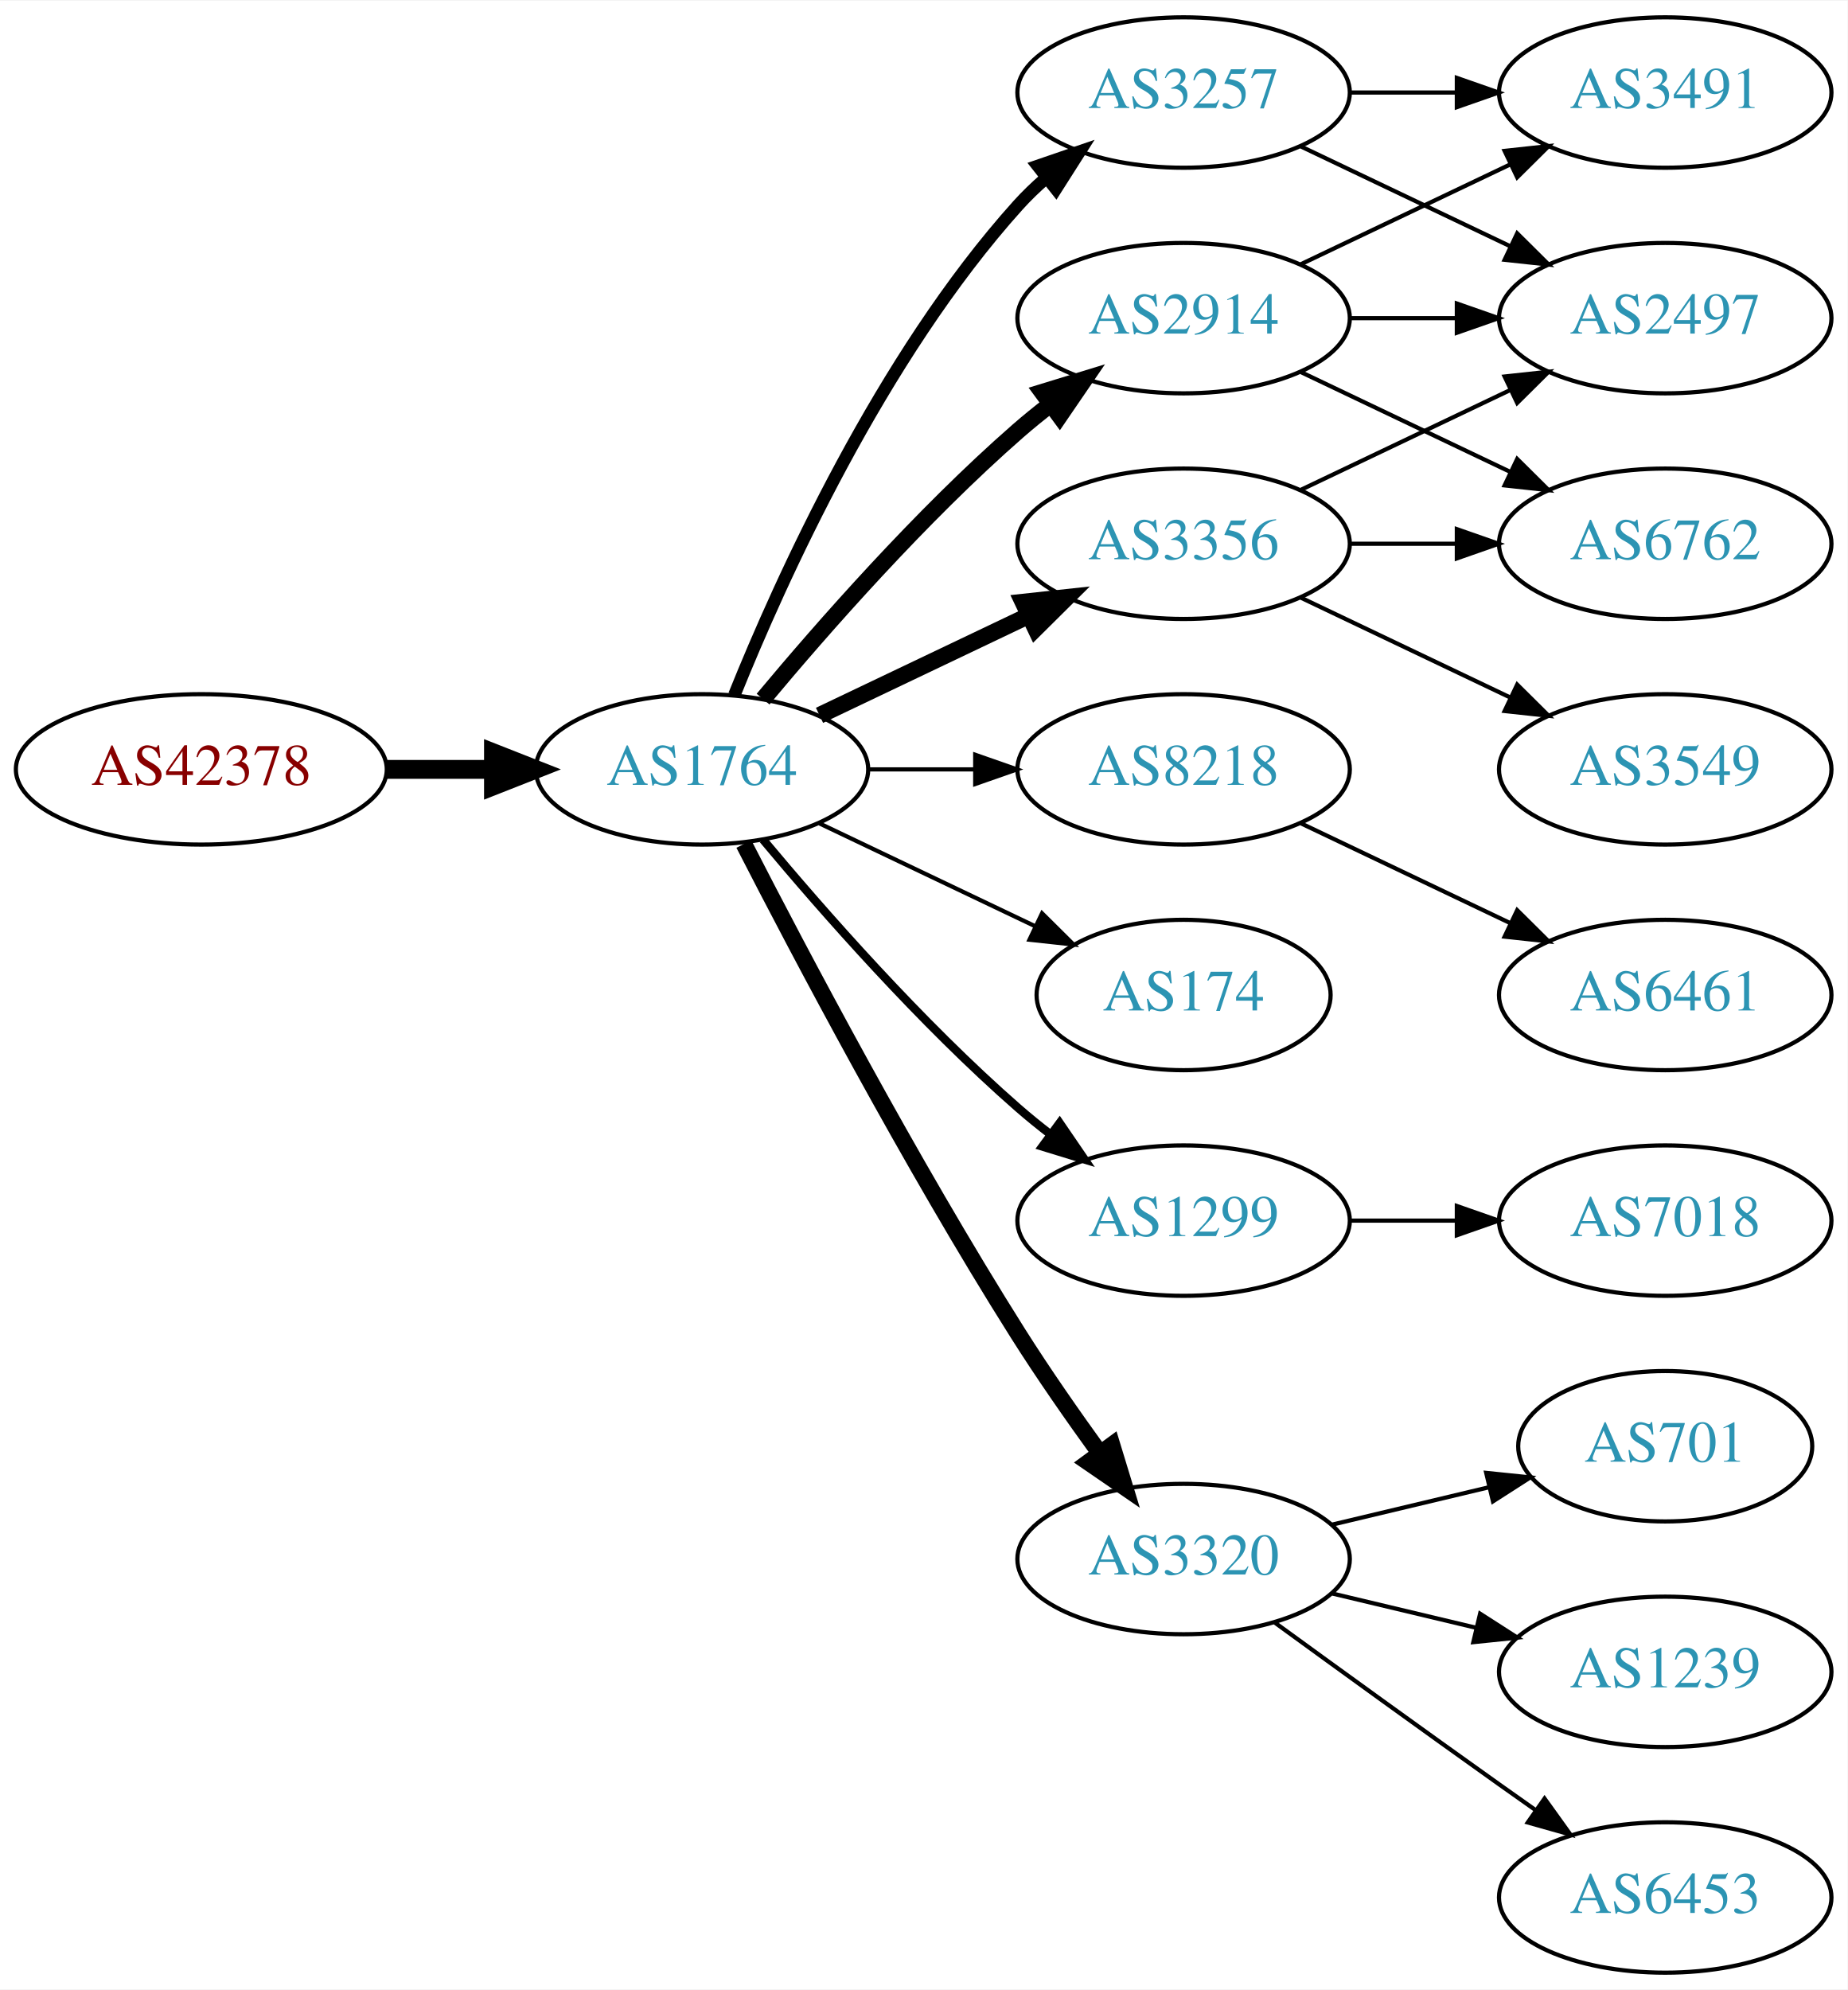
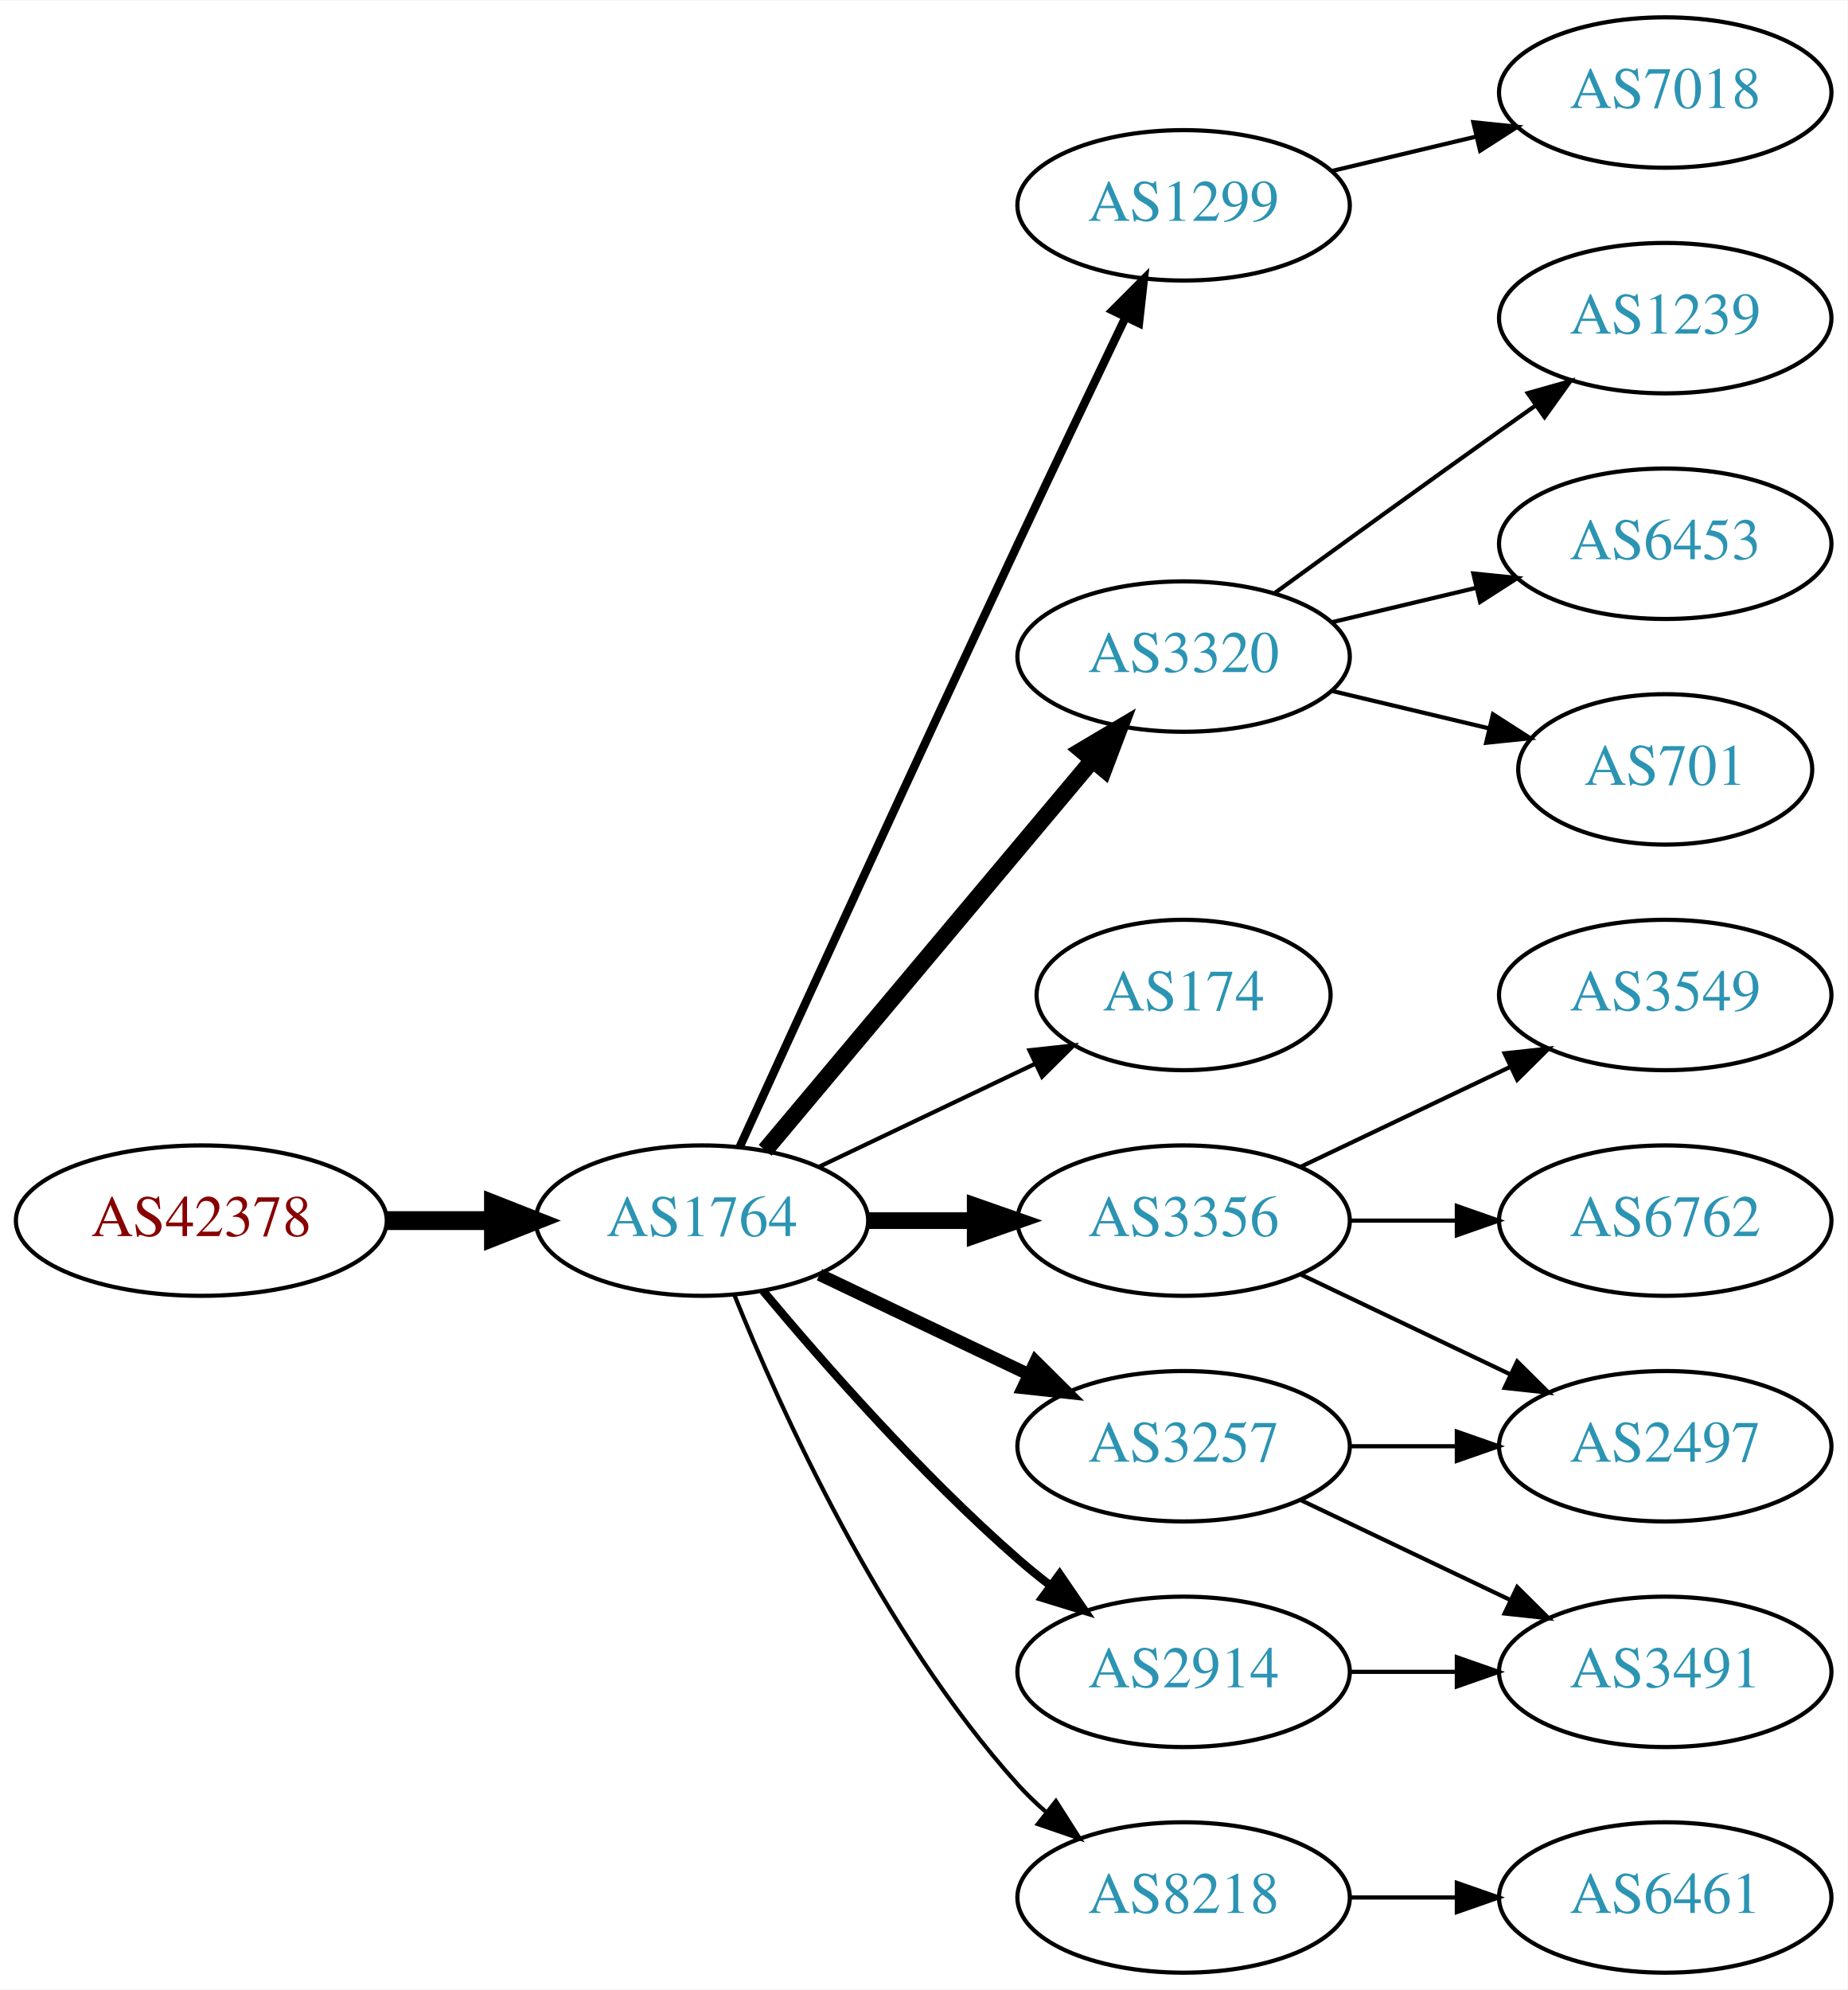
<svg xmlns="http://www.w3.org/2000/svg" xmlns:xlink="http://www.w3.org/1999/xlink" width="442pt" height="476pt" viewBox="0.00 0.00 442.27 476.00">
  <g id="graph0" class="graph" transform="scale(1 1) rotate(0) translate(4 472)">
    <polygon fill="white" stroke="none" points="-4,4 -4,-472 438.271,-472 438.271,4 -4,4" />
    <g id="node1" class="node">
      <g id="a_node1">
        <a xlink:href="/asn/42378" xlink:title="AS42378 ~ RTR-AS [AT]">
-           <ellipse fill="#ffffff" stroke="black" cx="44.196" cy="-288" rx="44.393" ry="18" />
-           <text text-anchor="middle" x="44.196" y="-284.3" font-family="Times,serif" font-size="14.00" fill="#880000">AS42378</text>
+           <ellipse fill="#ffffff" stroke="black" cx="44.196" cy="-180" rx="44.393" ry="18" />
+           <text text-anchor="middle" x="44.196" y="-176.3" font-family="Times,serif" font-size="14.00" fill="#880000">AS42378</text>
        </a>
      </g>
    </g>
    <g id="node2" class="node">
      <g id="a_node2">
        <a xlink:href="/asn/1764" xlink:title="AS1764 ~ NEXTLAYER-AS [AT]">
-           <ellipse fill="#ffffff" stroke="black" cx="164.039" cy="-288" rx="39.794" ry="18" />
-           <text text-anchor="middle" x="164.039" y="-284.3" font-family="Times,serif" font-size="14.00" fill="#2c94b3">AS1764</text>
+           <ellipse fill="#ffffff" stroke="black" cx="164.039" cy="-180" rx="39.794" ry="18" />
+           <text text-anchor="middle" x="164.039" y="-176.3" font-family="Times,serif" font-size="14.00" fill="#2c94b3">AS1764</text>
        </a>
      </g>
    </g>
    <g id="edge1" class="edge">
-       <path fill="none" stroke="black" stroke-width="4.5" d="M88.407,-288C96.72,-288 105.482,-288 113.965,-288" />
-       <polygon fill="black" stroke="black" stroke-width="4.5" points="114.123,-291.938 124.123,-288 114.123,-284.063 114.123,-291.938" />
+       <path fill="none" stroke="black" stroke-width="4.5" d="M88.407,-180C96.72,-180 105.482,-180 113.965,-180" />
+       <polygon fill="black" stroke="black" stroke-width="4.5" points="114.123,-183.938 124.123,-180 114.123,-176.063 114.123,-183.938" />
    </g>
    <g id="node3" class="node">
      <g id="a_node3">
-         <a xlink:href="/asn/3257" xlink:title="AS3257 ~ GTT [DE]">
-           <ellipse fill="#ffffff" stroke="black" cx="279.332" cy="-450" rx="39.794" ry="18" />
-           <text text-anchor="middle" x="279.332" y="-446.3" font-family="Times,serif" font-size="14.00" fill="#2c94b3">AS3257</text>
+         <a xlink:href="/asn/1299" xlink:title="AS1299 ~ Telia Carrier [EU]">
+           <ellipse fill="#ffffff" stroke="black" cx="279.332" cy="-423" rx="39.794" ry="18" />
+           <text text-anchor="middle" x="279.332" y="-419.3" font-family="Times,serif" font-size="14.00" fill="#2c94b3">AS1299</text>
        </a>
      </g>
    </g>
    <g id="edge2" class="edge">
-       <path fill="none" stroke="black" stroke-width="3" d="M171.786,-305.787C182.837,-333.243 206.891,-386.578 239.685,-423 241.688,-425.224 243.906,-427.363 246.239,-429.397" />
-       <polygon fill="black" stroke="black" stroke-width="3" points="244.437,-432.433 254.458,-435.873 248.769,-426.935 244.437,-432.433" />
+       <path fill="none" stroke="black" stroke-width="2" d="M173.026,-197.536C186.602,-227.296 215.099,-289.57 239.685,-342 248.176,-360.108 257.868,-380.421 265.422,-396.175" />
+       <polygon fill="black" stroke="black" stroke-width="2" points="262.337,-397.835 269.82,-405.335 268.647,-394.805 262.337,-397.835" />
    </g>
    <g id="node4" class="node">
      <g id="a_node4">
-         <a xlink:href="/asn/8218" xlink:title="AS8218 ~ legacy Neotelecoms [FR]">
-           <ellipse fill="#ffffff" stroke="black" cx="279.332" cy="-288" rx="39.794" ry="18" />
-           <text text-anchor="middle" x="279.332" y="-284.3" font-family="Times,serif" font-size="14.00" fill="#2c94b3">AS8218</text>
+         <a xlink:href="/asn/3320" xlink:title="AS3320 ~ DTAG [DE]">
+           <ellipse fill="#ffffff" stroke="black" cx="279.332" cy="-315" rx="39.794" ry="18" />
+           <text text-anchor="middle" x="279.332" y="-311.3" font-family="Times,serif" font-size="14.00" fill="#2c94b3">AS3320</text>
        </a>
      </g>
    </g>
    <g id="edge3" class="edge">
-       <path fill="none" stroke="black" d="M203.711,-288C211.914,-288 220.678,-288 229.21,-288" />
-       <polygon fill="black" stroke="black" points="229.449,-291.5 239.449,-288 229.449,-284.5 229.449,-291.5" />
+       <path fill="none" stroke="black" stroke-width="4" d="M179.158,-196.825C198.833,-220.269 234.637,-262.934 257.415,-290.076" />
+       <polygon fill="black" stroke="black" stroke-width="4" points="254.925,-292.553 264.034,-297.963 260.287,-288.053 254.925,-292.553" />
    </g>
    <g id="node5" class="node">
      <g id="a_node5">
-         <a xlink:href="/asn/3356" xlink:title="AS3356 ~ Level 3 Parent, LLC [US]">
-           <ellipse fill="#ffffff" stroke="black" cx="279.332" cy="-342" rx="39.794" ry="18" />
-           <text text-anchor="middle" x="279.332" y="-338.3" font-family="Times,serif" font-size="14.00" fill="#2c94b3">AS3356</text>
-         </a>
-       </g>
-     </g>
-     <g id="edge4" class="edge">
-       <path fill="none" stroke="black" stroke-width="4" d="M192.175,-300.934C207.169,-308.081 225.99,-317.052 242.213,-324.785" />
-       <polygon fill="black" stroke="black" stroke-width="4" points="240.884,-328.028 251.417,-329.171 243.895,-321.709 240.884,-328.028" />
-     </g>
-     <g id="node6" class="node">
-       <g id="a_node6">
        <a xlink:href="/asn/174" xlink:title="AS174 ~ Cogent Communications [US]">
          <ellipse fill="#ffffff" stroke="black" cx="279.332" cy="-234" rx="35.194" ry="18" />
          <text text-anchor="middle" x="279.332" y="-230.3" font-family="Times,serif" font-size="14.00" fill="#2c94b3">AS174</text>
        </a>
      </g>
    </g>
+     <g id="edge4" class="edge">
+       <path fill="none" stroke="black" d="M192.175,-192.934C207.607,-200.29 227.092,-209.577 243.628,-217.459" />
+       <polygon fill="black" stroke="black" points="242.436,-220.768 252.969,-221.911 245.448,-214.449 242.436,-220.768" />
+     </g>
+     <g id="node6" class="node">
+       <g id="a_node6">
+         <a xlink:href="/asn/3356" xlink:title="AS3356 ~ Level 3 Parent, LLC [US]">
+           <ellipse fill="#ffffff" stroke="black" cx="279.332" cy="-180" rx="39.794" ry="18" />
+           <text text-anchor="middle" x="279.332" y="-176.3" font-family="Times,serif" font-size="14.00" fill="#2c94b3">AS3356</text>
+         </a>
+       </g>
+     </g>
    <g id="edge5" class="edge">
-       <path fill="none" stroke="black" d="M192.175,-275.066C207.607,-267.71 227.092,-258.423 243.628,-250.541" />
-       <polygon fill="black" stroke="black" points="245.448,-253.551 252.969,-246.089 242.436,-247.232 245.448,-253.551" />
+       <path fill="none" stroke="black" stroke-width="4" d="M203.711,-180C211.914,-180 220.678,-180 229.21,-180" />
+       <polygon fill="black" stroke="black" stroke-width="4" points="229.449,-183.5 239.449,-180 229.449,-176.5 229.449,-183.5" />
    </g>
    <g id="node7" class="node">
      <g id="a_node7">
-         <a xlink:href="/asn/1299" xlink:title="AS1299 ~ Telia Carrier [EU]">
-           <ellipse fill="#ffffff" stroke="black" cx="279.332" cy="-180" rx="39.794" ry="18" />
-           <text text-anchor="middle" x="279.332" y="-176.3" font-family="Times,serif" font-size="14.00" fill="#2c94b3">AS1299</text>
+         <a xlink:href="/asn/3257" xlink:title="AS3257 ~ GTT [DE]">
+           <ellipse fill="#ffffff" stroke="black" cx="279.332" cy="-126" rx="39.794" ry="18" />
+           <text text-anchor="middle" x="279.332" y="-122.3" font-family="Times,serif" font-size="14.00" fill="#2c94b3">AS3257</text>
        </a>
      </g>
    </g>
    <g id="edge6" class="edge">
-       <path fill="none" stroke="black" stroke-width="2" d="M178.669,-271.183C192.951,-254.071 216.498,-227.255 239.685,-207 242.151,-204.846 244.789,-202.706 247.487,-200.628" />
-       <polygon fill="black" stroke="black" stroke-width="2" points="249.66,-203.375 255.641,-194.63 245.512,-197.736 249.66,-203.375" />
+       <path fill="none" stroke="black" stroke-width="3" d="M192.175,-167.066C207.169,-159.919 225.99,-150.948 242.213,-143.215" />
+       <polygon fill="black" stroke="black" stroke-width="3" points="243.895,-146.291 251.417,-138.829 240.884,-139.972 243.895,-146.291" />
    </g>
    <g id="node8" class="node">
      <g id="a_node8">
-         <a xlink:href="/asn/2914" xlink:title="AS2914 ~ NTT America, Inc. [US]">
-           <ellipse fill="#ffffff" stroke="black" cx="279.332" cy="-396" rx="39.794" ry="18" />
-           <text text-anchor="middle" x="279.332" y="-392.3" font-family="Times,serif" font-size="14.00" fill="#2c94b3">AS2914</text>
+         <a xlink:href="/asn/8218" xlink:title="AS8218 ~ legacy Neotelecoms [FR]">
+           <ellipse fill="#ffffff" stroke="black" cx="279.332" cy="-18" rx="39.794" ry="18" />
+           <text text-anchor="middle" x="279.332" y="-14.3" font-family="Times,serif" font-size="14.00" fill="#2c94b3">AS8218</text>
        </a>
      </g>
    </g>
    <g id="edge7" class="edge">
-       <path fill="none" stroke="black" stroke-width="4" d="M178.669,-304.817C192.951,-321.929 216.498,-348.745 239.685,-369 242.151,-371.154 244.789,-373.294 247.487,-375.372" />
-       <polygon fill="black" stroke="black" stroke-width="4" points="245.512,-378.264 255.641,-381.37 249.66,-372.625 245.512,-378.264" />
+       <path fill="none" stroke="black" d="M171.786,-162.213C182.837,-134.757 206.891,-81.422 239.685,-45 241.688,-42.776 243.906,-40.637 246.239,-38.603" />
+       <polygon fill="black" stroke="black" points="248.769,-41.065 254.458,-32.127 244.437,-35.567 248.769,-41.065" />
    </g>
    <g id="node9" class="node">
      <g id="a_node9">
-         <a xlink:href="/asn/3320" xlink:title="AS3320 ~ DTAG [DE]">
-           <ellipse fill="#ffffff" stroke="black" cx="279.332" cy="-99" rx="39.794" ry="18" />
-           <text text-anchor="middle" x="279.332" y="-95.3" font-family="Times,serif" font-size="14.00" fill="#2c94b3">AS3320</text>
+         <a xlink:href="/asn/2914" xlink:title="AS2914 ~ NTT America, Inc. [US]">
+           <ellipse fill="#ffffff" stroke="black" cx="279.332" cy="-72" rx="39.794" ry="18" />
+           <text text-anchor="middle" x="279.332" y="-68.3" font-family="Times,serif" font-size="14.00" fill="#2c94b3">AS2914</text>
        </a>
      </g>
    </g>
    <g id="edge8" class="edge">
-       <path fill="none" stroke="black" stroke-width="4" d="M174.065,-270.148C187.501,-243.945 213.95,-193.763 239.685,-153 245.748,-143.396 252.868,-133.187 259.333,-124.261" />
-       <polygon fill="black" stroke="black" stroke-width="4" points="262.185,-126.291 265.276,-116.157 256.54,-122.152 262.185,-126.291" />
+       <path fill="none" stroke="black" stroke-width="2" d="M178.669,-163.183C192.951,-146.071 216.498,-119.255 239.685,-99 242.151,-96.846 244.789,-94.706 247.487,-92.628" />
+       <polygon fill="black" stroke="black" stroke-width="2" points="249.66,-95.375 255.641,-86.63 245.512,-89.736 249.66,-95.375" />
+     </g>
+     <g id="node18" class="node">
+       <g id="a_node18">
+         <a xlink:href="/asn/7018" xlink:title="AS7018 ~ ATT-INTERNET4 [US]">
+           <ellipse fill="#ffffff" stroke="black" cx="394.625" cy="-450" rx="39.794" ry="18" />
+           <text text-anchor="middle" x="394.625" y="-446.3" font-family="Times,serif" font-size="14.00" fill="#2c94b3">AS7018</text>
+         </a>
+       </g>
+     </g>
+     <g id="edge18" class="edge">
+       <path fill="none" stroke="black" d="M314.939,-431.248C325.81,-433.838 337.964,-436.735 349.407,-439.462" />
+       <polygon fill="black" stroke="black" points="348.69,-442.889 359.229,-441.803 350.313,-436.08 348.69,-442.889" />
    </g>
    <g id="node10" class="node">
      <g id="a_node10">
-         <a xlink:href="/asn/3491" xlink:title="AS3491 ~ PCCW Global, Inc. [US]">
-           <ellipse fill="#ffffff" stroke="black" cx="394.625" cy="-450" rx="39.794" ry="18" />
-           <text text-anchor="middle" x="394.625" y="-446.3" font-family="Times,serif" font-size="14.00" fill="#2c94b3">AS3491</text>
+         <a xlink:href="/asn/1239" xlink:title="AS1239 ~ Sprint [US]">
+           <ellipse fill="#ffffff" stroke="black" cx="394.625" cy="-396" rx="39.794" ry="18" />
+           <text text-anchor="middle" x="394.625" y="-392.3" font-family="Times,serif" font-size="14.00" fill="#2c94b3">AS1239</text>
        </a>
      </g>
    </g>
    <g id="edge9" class="edge">
-       <path fill="none" stroke="black" d="M319.004,-450C327.207,-450 335.971,-450 344.503,-450" />
-       <polygon fill="black" stroke="black" points="344.742,-453.5 354.742,-450 344.742,-446.5 344.742,-453.5" />
+       <path fill="none" stroke="black" d="M301.18,-330.222C316.114,-341.091 336.727,-356.025 354.978,-369 357.799,-371.005 360.742,-373.085 363.69,-375.159" />
+       <polygon fill="black" stroke="black" points="361.717,-378.05 371.914,-380.926 365.736,-372.319 361.717,-378.05" />
    </g>
    <g id="node11" class="node">
      <g id="a_node11">
-         <a xlink:href="/asn/2497" xlink:title="AS2497 ~ Internet Initiative Japan Inc. [JP]">
-           <ellipse fill="#ffffff" stroke="black" cx="394.625" cy="-396" rx="39.794" ry="18" />
-           <text text-anchor="middle" x="394.625" y="-392.3" font-family="Times,serif" font-size="14.00" fill="#2c94b3">AS2497</text>
+         <a xlink:href="/asn/6453" xlink:title="AS6453 ~ TATA COMMUNICATIONS (AMERICA) INC [US]">
+           <ellipse fill="#ffffff" stroke="black" cx="394.625" cy="-342" rx="39.794" ry="18" />
+           <text text-anchor="middle" x="394.625" y="-338.3" font-family="Times,serif" font-size="14.00" fill="#2c94b3">AS6453</text>
        </a>
      </g>
    </g>
    <g id="edge10" class="edge">
-       <path fill="none" stroke="black" d="M307.468,-437.066C322.462,-429.919 341.283,-420.948 357.506,-413.215" />
-       <polygon fill="black" stroke="black" points="359.188,-416.291 366.71,-408.829 356.177,-409.972 359.188,-416.291" />
+       <path fill="none" stroke="black" d="M314.939,-323.248C325.81,-325.838 337.964,-328.735 349.407,-331.462" />
+       <polygon fill="black" stroke="black" points="348.69,-334.889 359.229,-333.803 350.313,-328.08 348.69,-334.889" />
    </g>
    <g id="node12" class="node">
      <g id="a_node12">
-         <a xlink:href="/asn/6461" xlink:title="AS6461 ~ Zayo Bandwidth [US]">
-           <ellipse fill="#ffffff" stroke="black" cx="394.625" cy="-234" rx="39.794" ry="18" />
-           <text text-anchor="middle" x="394.625" y="-230.3" font-family="Times,serif" font-size="14.00" fill="#2c94b3">AS6461</text>
+         <a xlink:href="/asn/701" xlink:title="AS701 ~ UUNET [US]">
+           <ellipse fill="#ffffff" stroke="black" cx="394.625" cy="-288" rx="35.194" ry="18" />
+           <text text-anchor="middle" x="394.625" y="-284.3" font-family="Times,serif" font-size="14.00" fill="#2c94b3">AS701</text>
        </a>
      </g>
    </g>
    <g id="edge11" class="edge">
-       <path fill="none" stroke="black" d="M307.468,-275.066C322.462,-267.919 341.283,-258.948 357.506,-251.215" />
-       <polygon fill="black" stroke="black" points="359.188,-254.291 366.71,-246.829 356.177,-247.972 359.188,-254.291" />
-     </g>
-     <g id="edge13" class="edge">
-       <path fill="none" stroke="black" d="M307.468,-354.934C322.462,-362.081 341.283,-371.052 357.506,-378.785" />
-       <polygon fill="black" stroke="black" points="356.177,-382.028 366.71,-383.171 359.188,-375.709 356.177,-382.028" />
+       <path fill="none" stroke="black" d="M314.939,-306.752C326.733,-303.942 340.038,-300.771 352.306,-297.847" />
+       <polygon fill="black" stroke="black" points="353.394,-301.186 362.311,-295.463 351.772,-294.376 353.394,-301.186" />
    </g>
    <g id="node13" class="node">
      <g id="a_node13">
        <a xlink:href="/asn/3549" xlink:title="AS3549 ~ Level 3 Parent, LLC [US]">
-           <ellipse fill="#ffffff" stroke="black" cx="394.625" cy="-288" rx="39.794" ry="18" />
-           <text text-anchor="middle" x="394.625" y="-284.3" font-family="Times,serif" font-size="14.00" fill="#2c94b3">AS3549</text>
+           <ellipse fill="#ffffff" stroke="black" cx="394.625" cy="-234" rx="39.794" ry="18" />
+           <text text-anchor="middle" x="394.625" y="-230.3" font-family="Times,serif" font-size="14.00" fill="#2c94b3">AS3549</text>
        </a>
      </g>
    </g>
    <g id="edge12" class="edge">
-       <path fill="none" stroke="black" d="M307.468,-329.066C322.462,-321.919 341.283,-312.948 357.506,-305.215" />
-       <polygon fill="black" stroke="black" points="359.188,-308.291 366.71,-300.829 356.177,-301.972 359.188,-308.291" />
+       <path fill="none" stroke="black" d="M307.468,-192.934C322.462,-200.081 341.283,-209.052 357.506,-216.785" />
+       <polygon fill="black" stroke="black" points="356.177,-220.028 366.71,-221.171 359.188,-213.709 356.177,-220.028" />
    </g>
    <g id="node14" class="node">
      <g id="a_node14">
        <a xlink:href="/asn/6762" xlink:title="AS6762 ~ TELECOM ITALIA SPARKLE S.p.A. [IT]">
-           <ellipse fill="#ffffff" stroke="black" cx="394.625" cy="-342" rx="39.794" ry="18" />
-           <text text-anchor="middle" x="394.625" y="-338.3" font-family="Times,serif" font-size="14.00" fill="#2c94b3">AS6762</text>
-         </a>
-       </g>
-     </g>
-     <g id="edge14" class="edge">
-       <path fill="none" stroke="black" d="M319.004,-342C327.207,-342 335.971,-342 344.503,-342" />
-       <polygon fill="black" stroke="black" points="344.742,-345.5 354.742,-342 344.742,-338.5 344.742,-345.5" />
-     </g>
-     <g id="node18" class="node">
-       <g id="a_node18">
-         <a xlink:href="/asn/7018" xlink:title="AS7018 ~ AT&amp;T Services, Inc. [US]">
          <ellipse fill="#ffffff" stroke="black" cx="394.625" cy="-180" rx="39.794" ry="18" />
-           <text text-anchor="middle" x="394.625" y="-176.3" font-family="Times,serif" font-size="14.00" fill="#2c94b3">AS7018</text>
-         </a>
-       </g>
-     </g>
-     <g id="edge21" class="edge">
+           <text text-anchor="middle" x="394.625" y="-176.3" font-family="Times,serif" font-size="14.00" fill="#2c94b3">AS6762</text>
+         </a>
+       </g>
+     </g>
+     <g id="edge13" class="edge">
      <path fill="none" stroke="black" d="M319.004,-180C327.207,-180 335.971,-180 344.503,-180" />
      <polygon fill="black" stroke="black" points="344.742,-183.5 354.742,-180 344.742,-176.5 344.742,-183.5" />
    </g>
-     <g id="edge16" class="edge">
-       <path fill="none" stroke="black" d="M307.468,-408.934C322.462,-416.081 341.283,-425.052 357.506,-432.785" />
-       <polygon fill="black" stroke="black" points="356.177,-436.028 366.71,-437.171 359.188,-429.709 356.177,-436.028" />
-     </g>
-     <g id="edge17" class="edge">
-       <path fill="none" stroke="black" d="M319.004,-396C327.207,-396 335.971,-396 344.503,-396" />
-       <polygon fill="black" stroke="black" points="344.742,-399.5 354.742,-396 344.742,-392.5 344.742,-399.5" />
-     </g>
-     <g id="edge15" class="edge">
-       <path fill="none" stroke="black" d="M307.468,-383.066C322.462,-375.919 341.283,-366.948 357.506,-359.215" />
-       <polygon fill="black" stroke="black" points="359.188,-362.291 366.71,-354.829 356.177,-355.972 359.188,-362.291" />
-     </g>
    <g id="node15" class="node">
      <g id="a_node15">
-         <a xlink:href="/asn/701" xlink:title="AS701 ~ UUNET [US]">
-           <ellipse fill="#ffffff" stroke="black" cx="394.625" cy="-126" rx="35.194" ry="18" />
-           <text text-anchor="middle" x="394.625" y="-122.3" font-family="Times,serif" font-size="14.00" fill="#2c94b3">AS701</text>
-         </a>
-       </g>
-     </g>
-     <g id="edge18" class="edge">
-       <path fill="none" stroke="black" d="M314.939,-107.248C326.733,-110.058 340.038,-113.229 352.306,-116.153" />
-       <polygon fill="black" stroke="black" points="351.772,-119.624 362.311,-118.537 353.394,-112.814 351.772,-119.624" />
+         <a xlink:href="/asn/2497" xlink:title="AS2497 ~ Internet Initiative Japan Inc. [JP]">
+           <ellipse fill="#ffffff" stroke="black" cx="394.625" cy="-126" rx="39.794" ry="18" />
+           <text text-anchor="middle" x="394.625" y="-122.3" font-family="Times,serif" font-size="14.00" fill="#2c94b3">AS2497</text>
+         </a>
+       </g>
+     </g>
+     <g id="edge14" class="edge">
+       <path fill="none" stroke="black" d="M307.468,-167.066C322.462,-159.919 341.283,-150.948 357.506,-143.215" />
+       <polygon fill="black" stroke="black" points="359.188,-146.291 366.71,-138.829 356.177,-139.972 359.188,-146.291" />
+     </g>
+     <g id="edge15" class="edge">
+       <path fill="none" stroke="black" d="M319.004,-126C327.207,-126 335.971,-126 344.503,-126" />
+       <polygon fill="black" stroke="black" points="344.742,-129.5 354.742,-126 344.742,-122.5 344.742,-129.5" />
    </g>
    <g id="node16" class="node">
      <g id="a_node16">
-         <a xlink:href="/asn/1239" xlink:title="AS1239 ~ Sprint [US]">
+         <a xlink:href="/asn/3491" xlink:title="AS3491 ~ PCCW Global, Inc. [US]">
          <ellipse fill="#ffffff" stroke="black" cx="394.625" cy="-72" rx="39.794" ry="18" />
-           <text text-anchor="middle" x="394.625" y="-68.3" font-family="Times,serif" font-size="14.00" fill="#2c94b3">AS1239</text>
-         </a>
-       </g>
-     </g>
-     <g id="edge19" class="edge">
-       <path fill="none" stroke="black" d="M314.939,-90.752C325.81,-88.162 337.964,-85.265 349.407,-82.538" />
-       <polygon fill="black" stroke="black" points="350.313,-85.92 359.229,-80.197 348.69,-79.111 350.313,-85.92" />
+           <text text-anchor="middle" x="394.625" y="-68.3" font-family="Times,serif" font-size="14.00" fill="#2c94b3">AS3491</text>
+         </a>
+       </g>
+     </g>
+     <g id="edge16" class="edge">
+       <path fill="none" stroke="black" d="M307.468,-113.066C322.462,-105.919 341.283,-96.948 357.506,-89.215" />
+       <polygon fill="black" stroke="black" points="359.188,-92.291 366.71,-84.829 356.177,-85.972 359.188,-92.291" />
    </g>
    <g id="node17" class="node">
      <g id="a_node17">
-         <a xlink:href="/asn/6453" xlink:title="AS6453 ~ TATA COMMUNICATIONS (AMERICA) INC [US]">
+         <a xlink:href="/asn/6461" xlink:title="AS6461 ~ Zayo Bandwidth [US]">
          <ellipse fill="#ffffff" stroke="black" cx="394.625" cy="-18" rx="39.794" ry="18" />
-           <text text-anchor="middle" x="394.625" y="-14.3" font-family="Times,serif" font-size="14.00" fill="#2c94b3">AS6453</text>
-         </a>
-       </g>
-     </g>
-     <g id="edge20" class="edge">
-       <path fill="none" stroke="black" d="M301.18,-83.778C316.114,-72.909 336.727,-57.975 354.978,-45 357.799,-42.995 360.742,-40.915 363.69,-38.841" />
-       <polygon fill="black" stroke="black" points="365.736,-41.681 371.914,-33.074 361.717,-35.95 365.736,-41.681" />
+           <text text-anchor="middle" x="394.625" y="-14.3" font-family="Times,serif" font-size="14.00" fill="#2c94b3">AS6461</text>
+         </a>
+       </g>
+     </g>
+     <g id="edge17" class="edge">
+       <path fill="none" stroke="black" d="M319.004,-18C327.207,-18 335.971,-18 344.503,-18" />
+       <polygon fill="black" stroke="black" points="344.742,-21.5 354.742,-18 344.742,-14.5 344.742,-21.5" />
+     </g>
+     <g id="edge19" class="edge">
+       <path fill="none" stroke="black" d="M319.004,-72C327.207,-72 335.971,-72 344.503,-72" />
+       <polygon fill="black" stroke="black" points="344.742,-75.5 354.742,-72 344.742,-68.5 344.742,-75.5" />
    </g>
  </g>
</svg>
